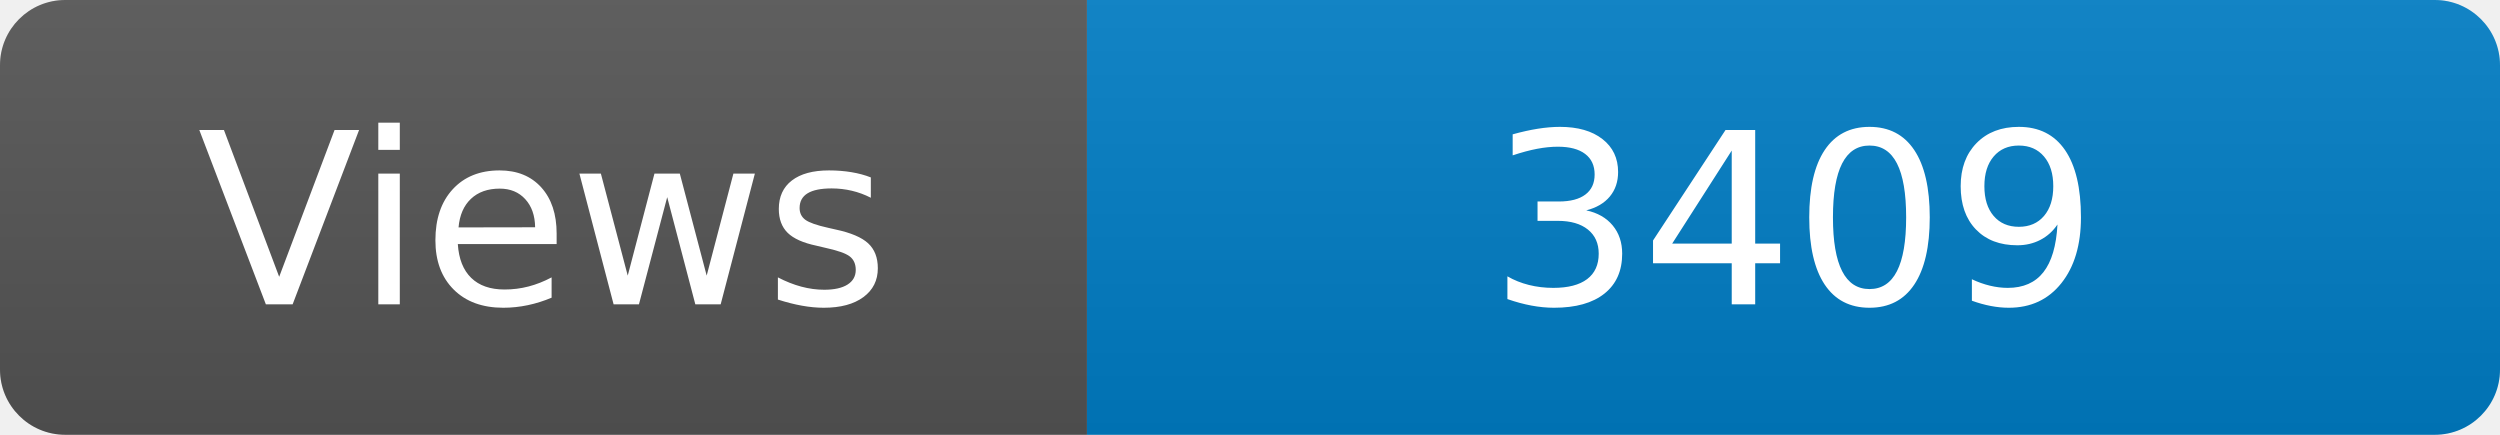
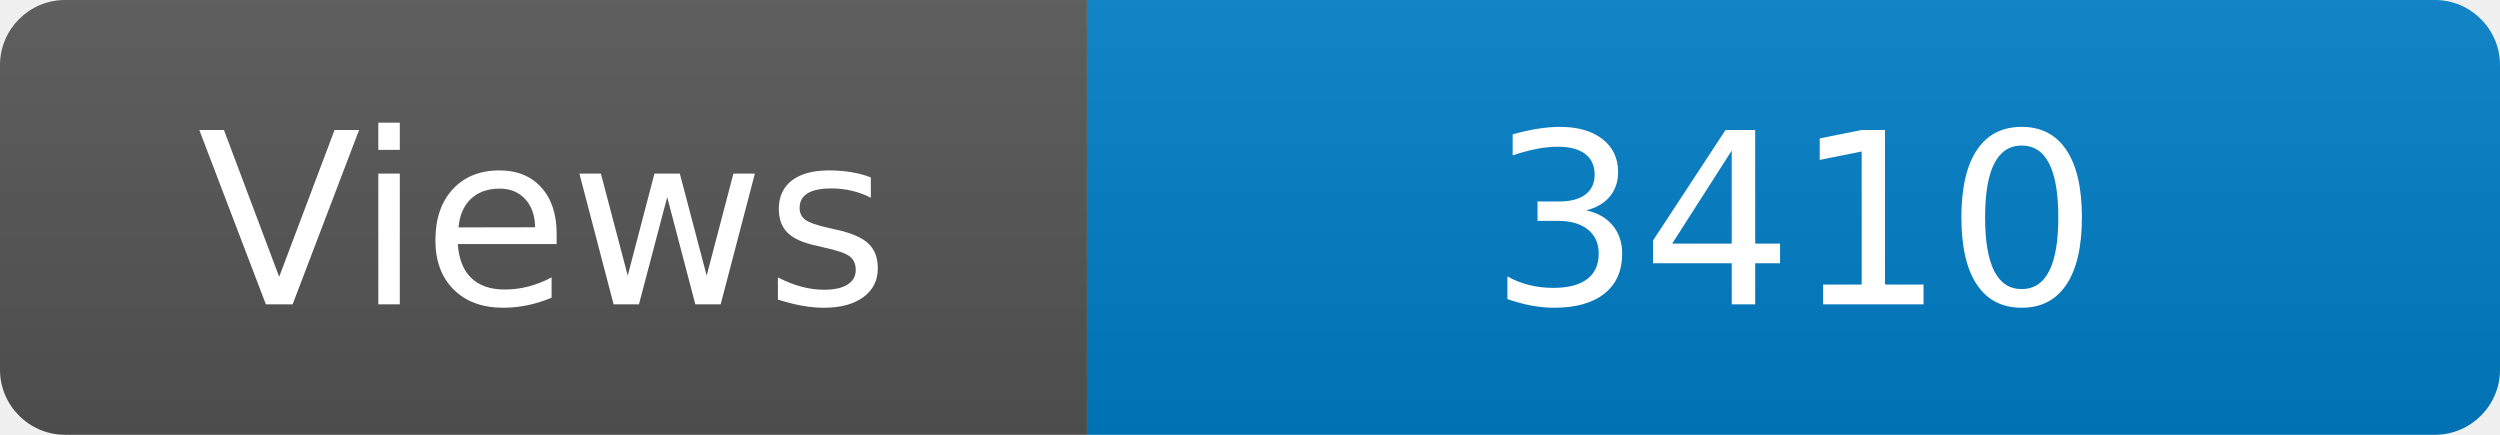
<svg xmlns="http://www.w3.org/2000/svg" width="115" height="20" role="img" aria-label="Maintained?: yes">
  <linearGradient id="s" x2="0" y2="100%">
    <stop offset="0" stop-color="#bbb" stop-opacity=".1" />
    <stop offset="1" stop-opacity=".1" />
  </linearGradient>
  <clipPath id="r">
    <rect width="115" height="20" rx="3" fill="#fff" />
  </clipPath>
  <g clip-path="url(#r)">
    <rect width="50" height="20" fill="#555" />
    <rect x="50" width="160" height="20" fill="#007ec6" />
    <rect width="115" height="20" fill="url(#s)" />
  </g>
  <g fill="#fff" text-anchor="middle" font-family="Verdana,Geneva,DejaVu Sans,sans-serif" font-size="110">
    <text x="250" y="140" transform="scale(.1)" fill="#fff">Views</text>
-     <text x="825" y="140" transform="scale(.1)" fill="#fff">3409</text>
+     <text x="825" y="140" transform="scale(.1)" fill="#fff">3410</text>
  </g>
</svg>
